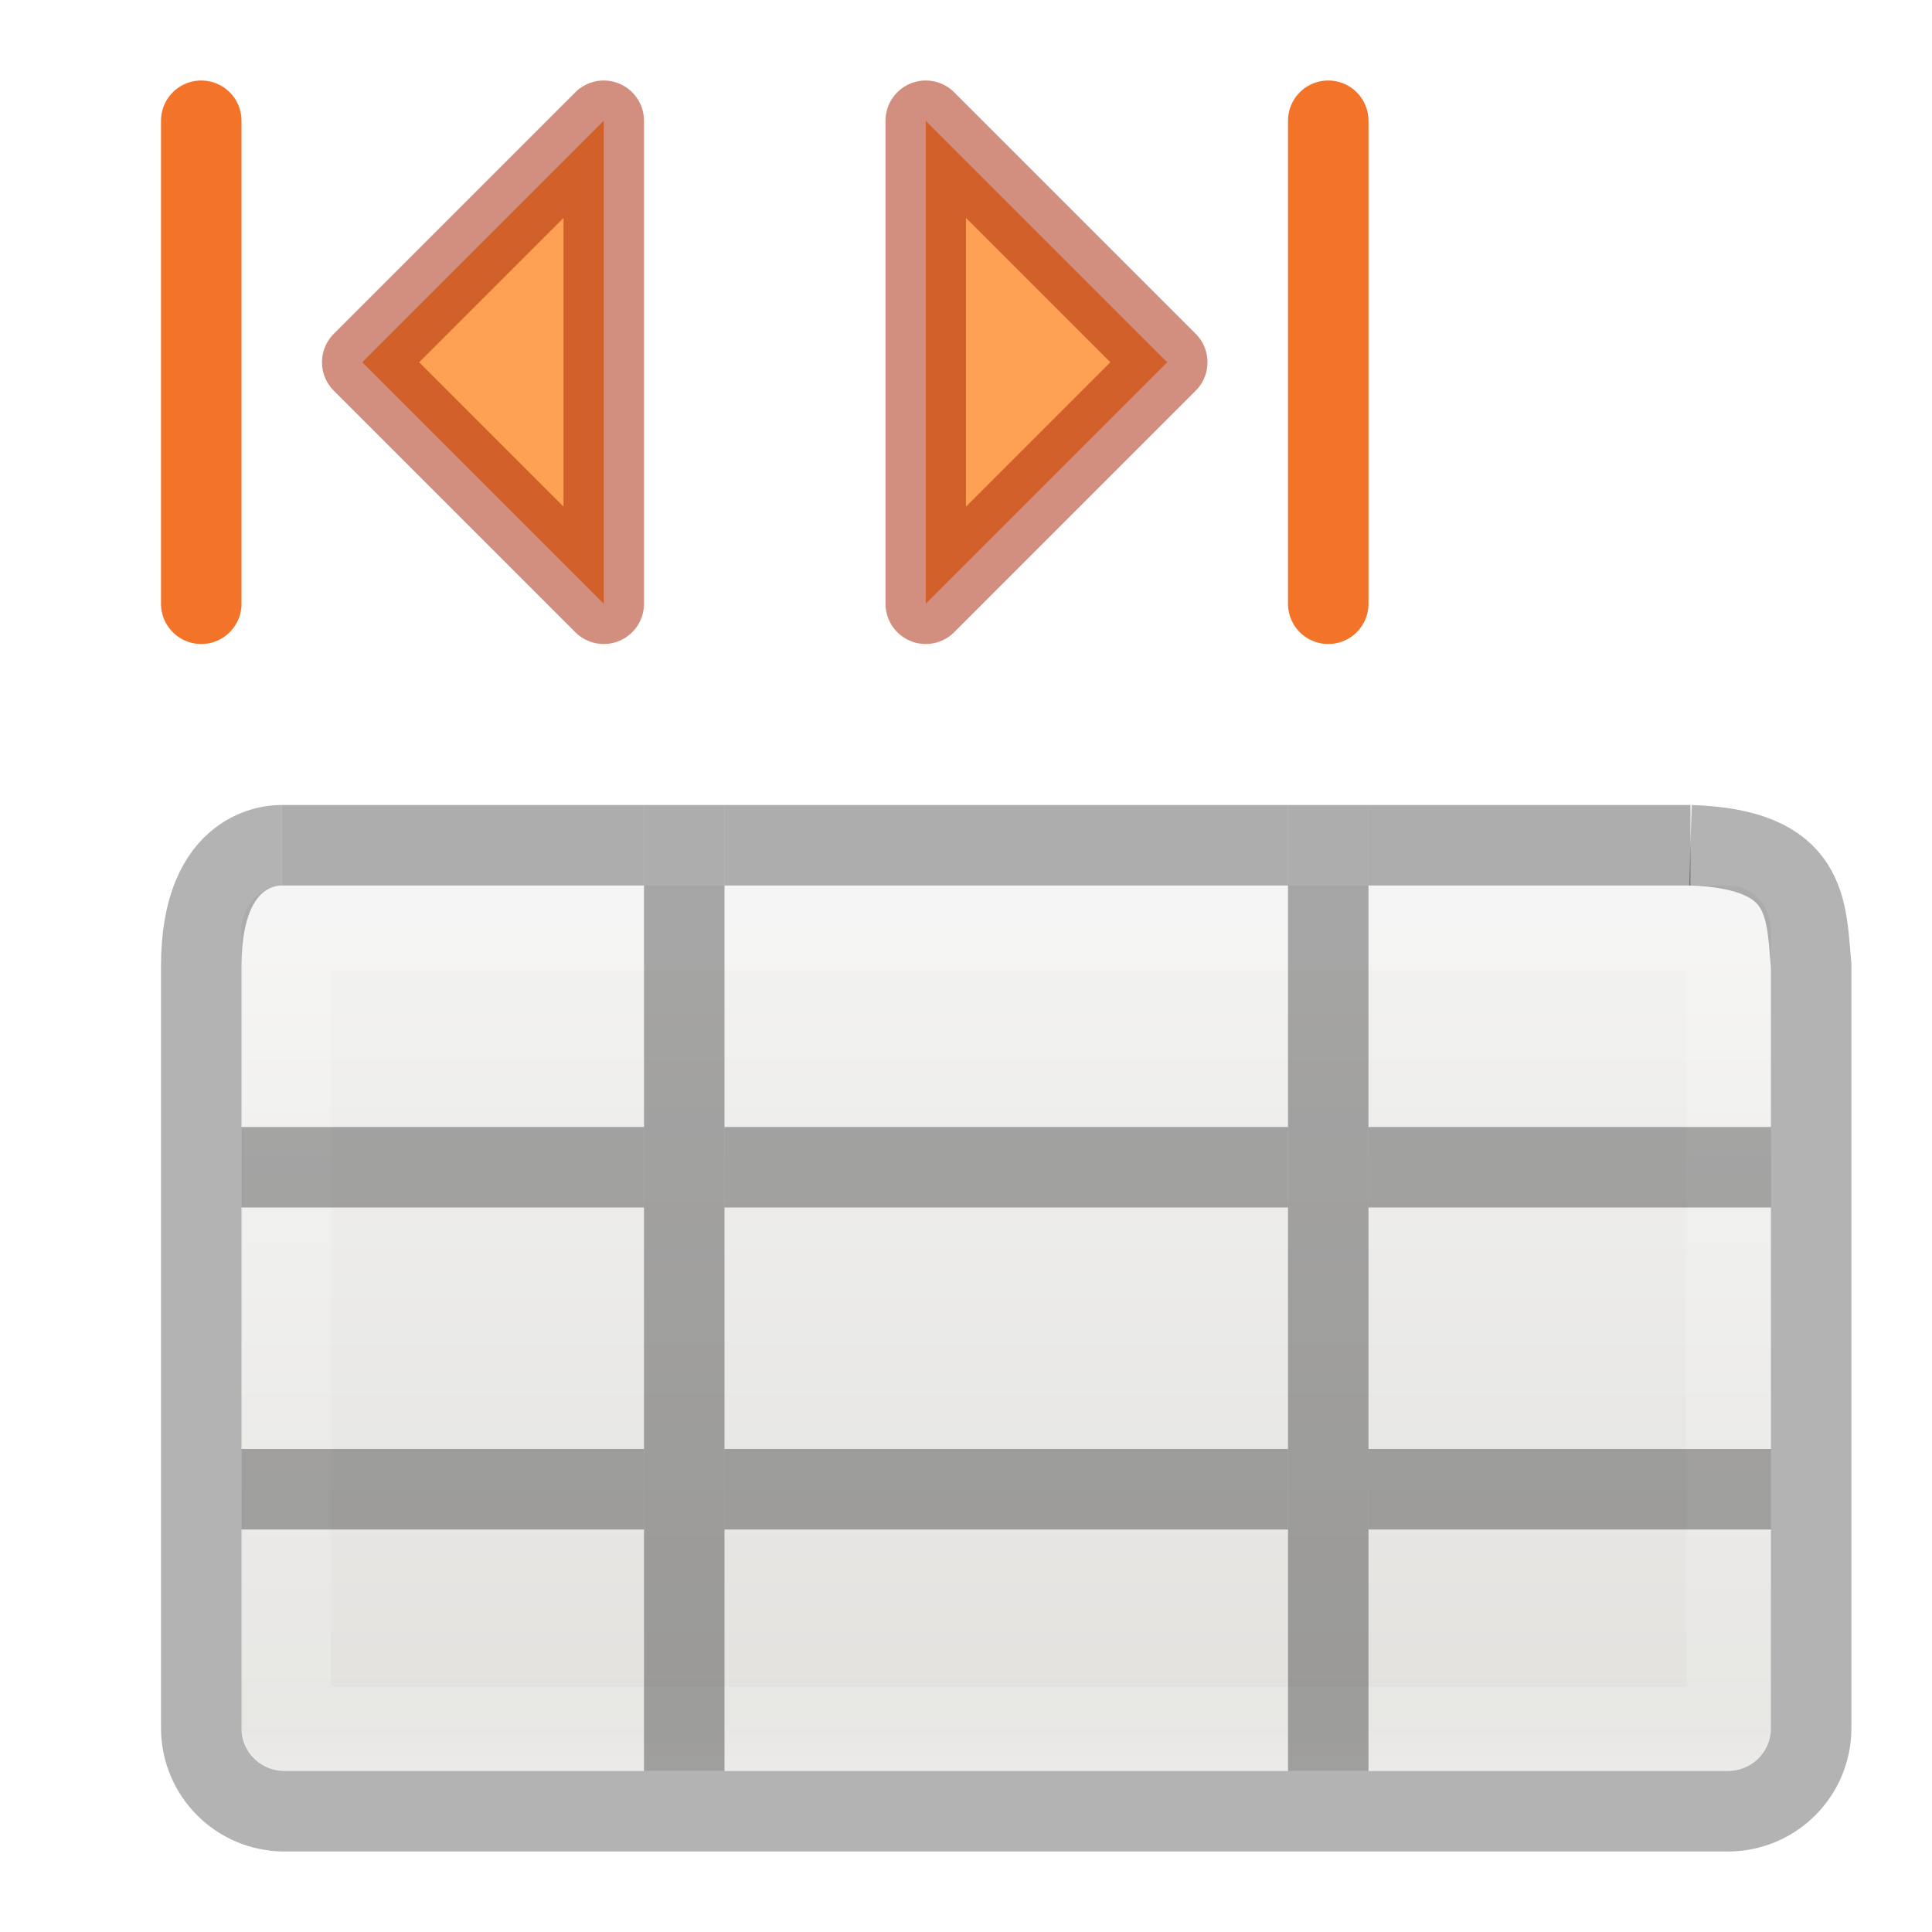
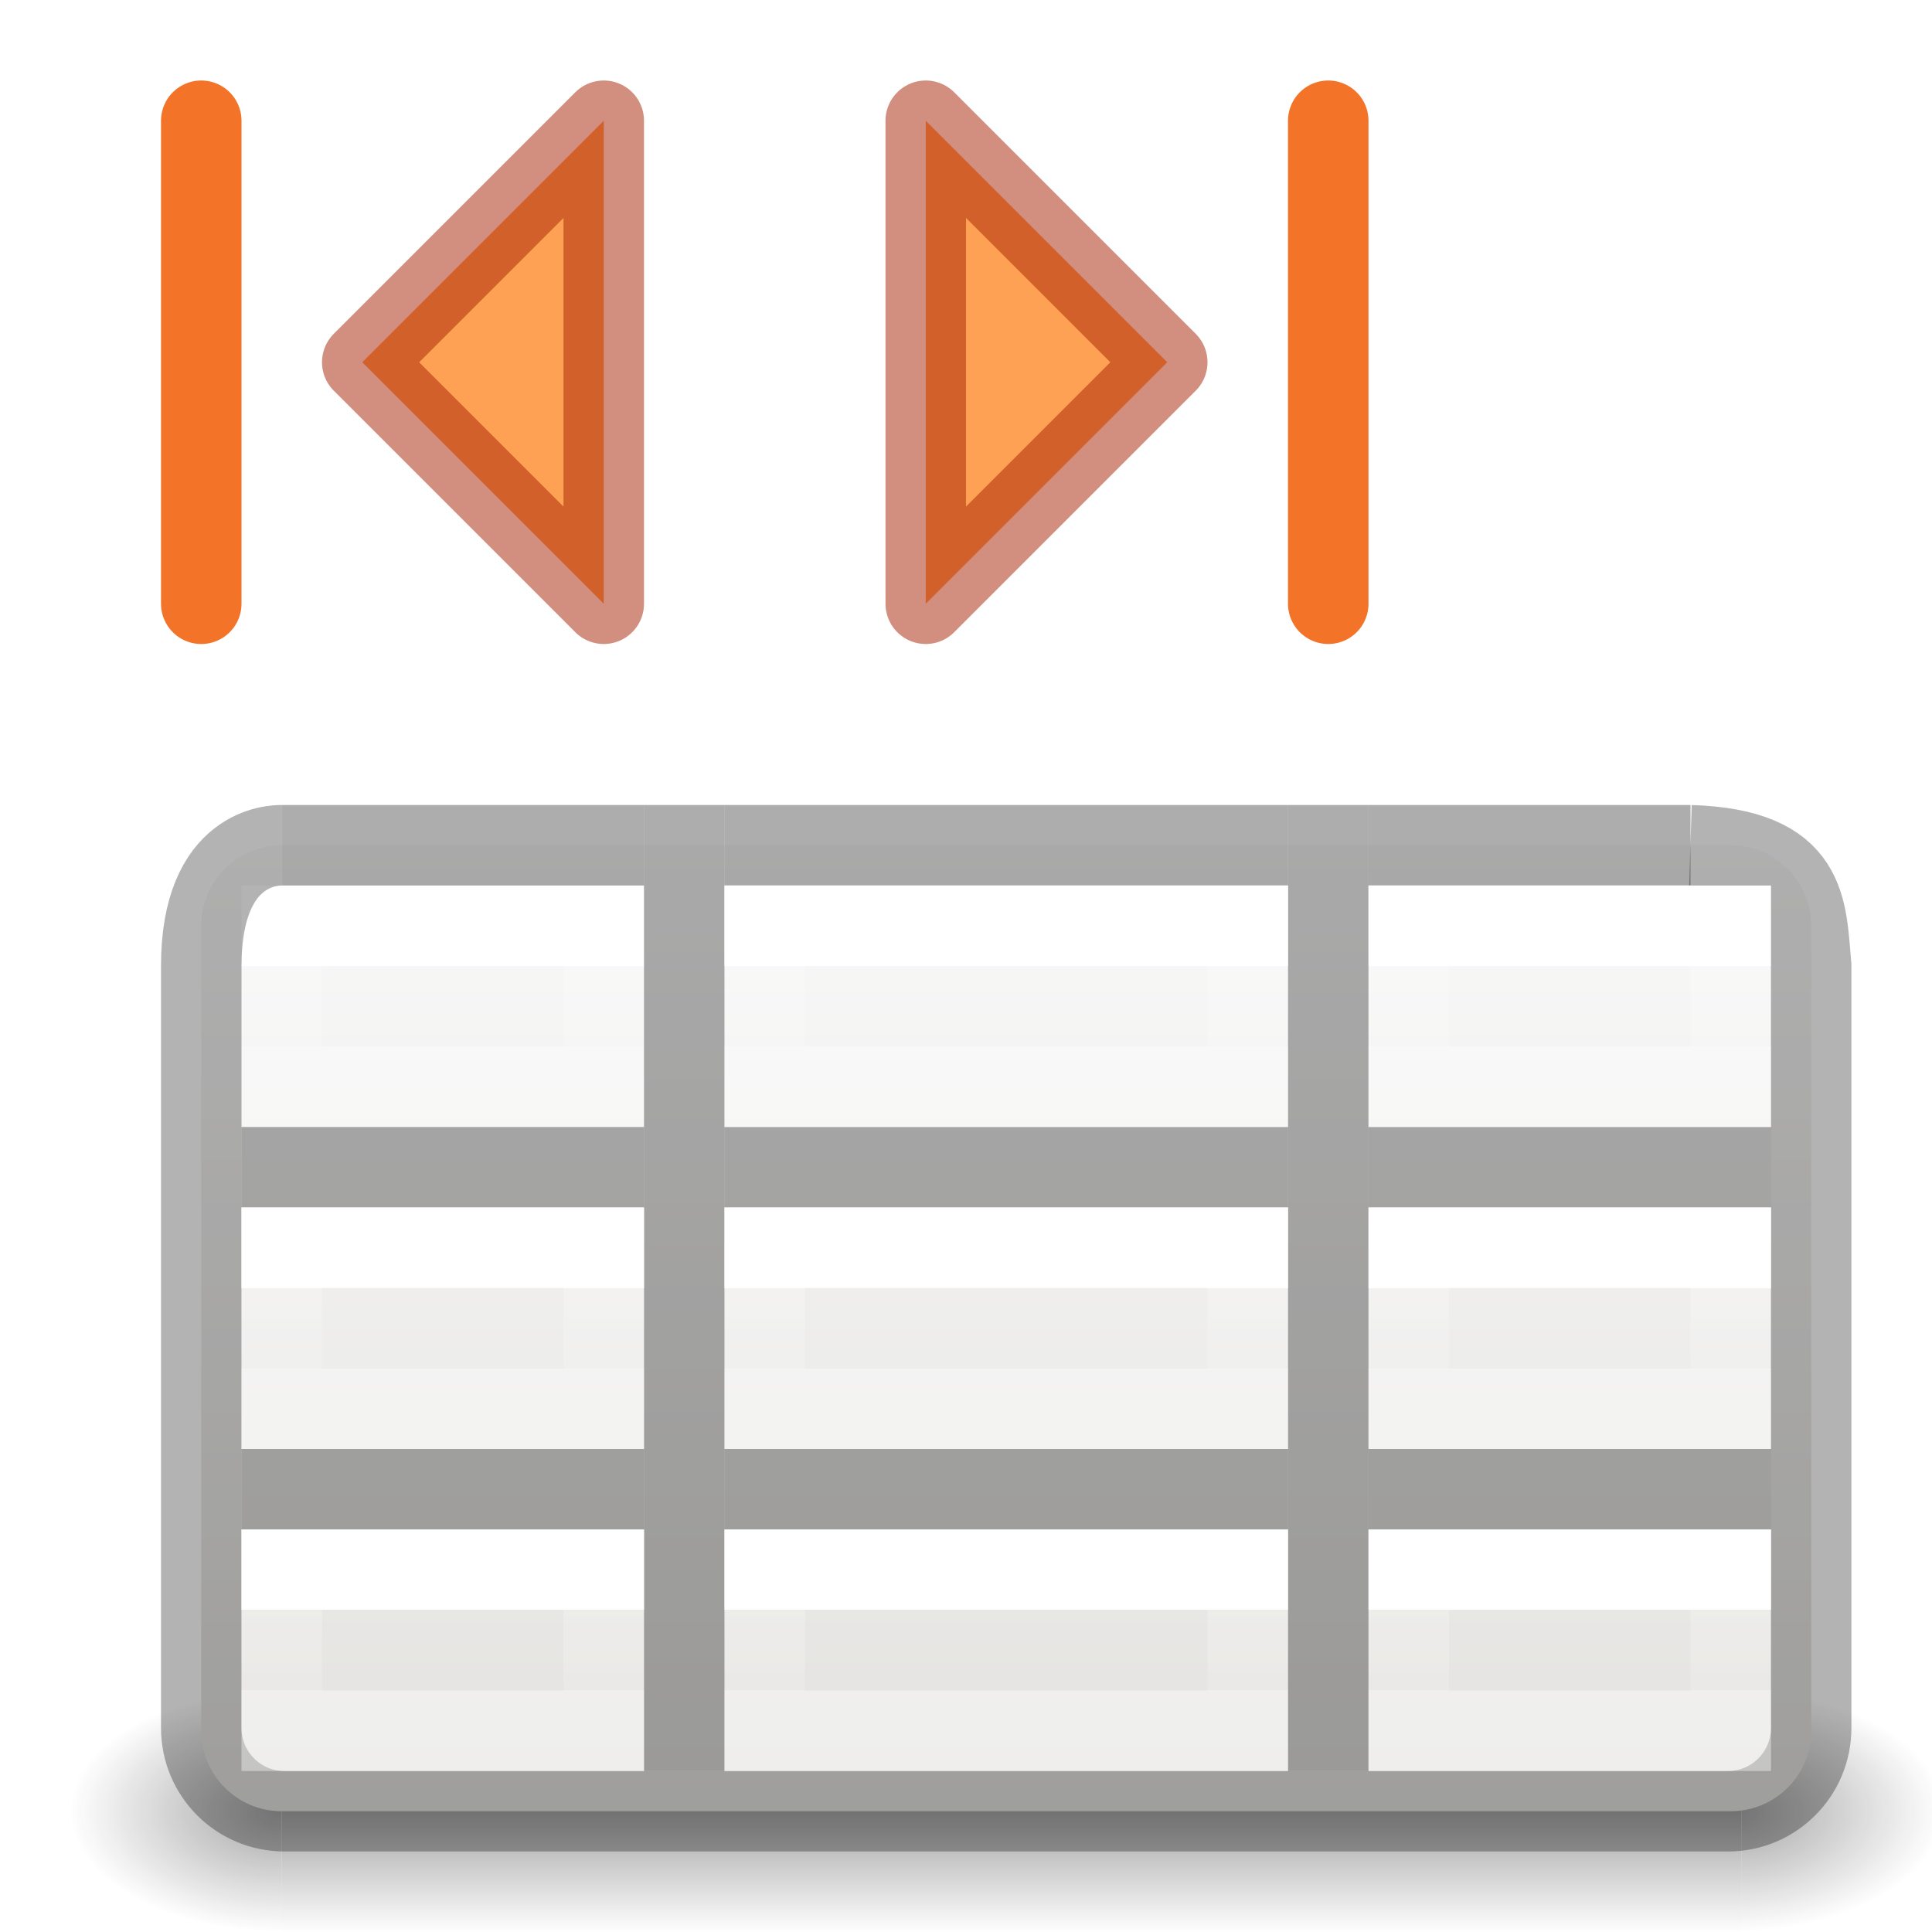
- <svg xmlns="http://www.w3.org/2000/svg" height="24" width="24">
-   <linearGradient id="a" gradientTransform="matrix(.4457699 0 0 .4499366 .801525 -.024539)" gradientUnits="userSpaceOnUse" x1="25.132" x2="25.132" y1="15.5" y2="48.396">
+ <svg xmlns="http://www.w3.org/2000/svg" xmlns:xlink="http://www.w3.org/1999/xlink" height="24" width="24">
+   <linearGradient id="a" gradientTransform="matrix(.4848361 0 0 .5270602 -.165352 3.599765)" gradientUnits="userSpaceOnUse" x1="10.654" x2="10.654" xlink:href="#n" y1="23.527" y2="25.424" />
+   <linearGradient id="b" gradientTransform="matrix(.4848361 0 0 .5270602 -.165352 7.599765)" gradientUnits="userSpaceOnUse" x1="10.654" x2="10.654" xlink:href="#n" y1="23.527" y2="25.424" />
+   <linearGradient id="c" gradientTransform="matrix(.4848361 0 0 .5270602 13.83465 -.400235)" gradientUnits="userSpaceOnUse" x1="10.654" x2="10.654" xlink:href="#n" y1="23.527" y2="25.424" />
+   <linearGradient id="d" gradientTransform="matrix(.4848361 0 0 .5270602 13.83465 3.599765)" gradientUnits="userSpaceOnUse" x1="10.654" x2="10.654" xlink:href="#n" y1="23.527" y2="25.424" />
+   <linearGradient id="e" gradientTransform="matrix(.4848361 0 0 .5270602 13.83465 7.599765)" gradientUnits="userSpaceOnUse" x1="10.654" x2="10.654" xlink:href="#n" y1="23.527" y2="25.424" />
+   <linearGradient id="f" gradientTransform="matrix(.4848361 0 0 .5270602 5.834648 -.400235)" gradientUnits="userSpaceOnUse" x1="10.654" x2="10.654" xlink:href="#n" y1="23.527" y2="25.424" />
+   <linearGradient id="g" gradientTransform="matrix(.4848361 0 0 .5270602 5.834648 3.599765)" gradientUnits="userSpaceOnUse" x1="10.654" x2="10.654" xlink:href="#n" y1="23.527" y2="25.424" />
+   <linearGradient id="h" gradientTransform="matrix(.4848361 0 0 .5270602 5.834648 7.599765)" gradientUnits="userSpaceOnUse" x1="10.654" x2="10.654" xlink:href="#n" y1="23.527" y2="25.424" />
+   <radialGradient id="i" cx="5.121" cy="43.5" gradientTransform="matrix(2.003784 0 0 1.4 33.93813 -17.40003)" gradientUnits="userSpaceOnUse" r="2.5" xlink:href="#j" />
+   <linearGradient id="j">
+     <stop offset="0" stop-color="#181818" />
+     <stop offset="1" stop-color="#181818" stop-opacity="0" />
+   </linearGradient>
+   <radialGradient id="k" cx="4.872" cy="43.5" gradientTransform="matrix(-2.003784 0 0 -1.4 19.76187 104.4)" gradientUnits="userSpaceOnUse" r="2.5" xlink:href="#j" />
+   <linearGradient id="l" gradientTransform="matrix(1.007364 0 0 1 -.323637 0)" gradientUnits="userSpaceOnUse" x1="25.058" x2="25.058" y1="47.028" y2="39.999">
+     <stop offset="0" stop-color="#181818" stop-opacity="0" />
+     <stop offset=".5" stop-color="#181818" />
+     <stop offset="1" stop-color="#181818" stop-opacity="0" />
+   </linearGradient>
+   <linearGradient id="m" gradientTransform="matrix(.4457699 0 0 .4499366 .801525 -.024539)" gradientUnits="userSpaceOnUse" x1="25.122" x2="25.122" y1="22.28" y2="51.173">
    <stop offset="0" stop-color="#fafafa" />
    <stop offset="1" stop-color="#e2e1de" />
  </linearGradient>
-   <linearGradient id="b" gradientTransform="matrix(.4848361 0 0 .5270602 -.165352 -.400235)" gradientUnits="userSpaceOnUse" x1="24" x2="24" y1="5" y2="43">
+   <linearGradient id="n" gradientTransform="matrix(.4848361 0 0 .5270602 -.165352 -.400235)" gradientUnits="userSpaceOnUse" x1="10.654" x2="10.654" y1="23.527" y2="25.424">
    <stop offset="0" stop-color="#fff" />
-     <stop offset=".063" stop-color="#fff" stop-opacity=".235" />
-     <stop offset=".951" stop-color="#fff" stop-opacity=".157" />
+     <stop offset="0" stop-color="#fff" stop-opacity=".235" />
+     <stop offset="1" stop-color="#fff" stop-opacity=".157" />
    <stop offset="1" stop-color="#fff" stop-opacity=".392" />
  </linearGradient>
  <g transform="translate(1)">
-     <rect fill="url(#a)" height="11" rx=".528" ry=".556" width="19" x="2" y="11" />
-     <path d="m2.561 11.5h17.939v10h-17.939z" fill="none" stroke="url(#b)" stroke-linecap="round" stroke-linejoin="round" stroke-width="1.1" />
-     <path d="m2.5 10.5c-.088 0-1 0-1 1.5v9.464c0 .574.462 1.036 1.036 1.036h17.927c.574 0 1.036-.462 1.036-1.036l-0-9.464c-.065-.718-.021-1.453-1.5-1.5" fill="none" opacity=".3" stroke="#000" />
-     <path d="m7 10h1v12h-1z" opacity=".321" stroke-width=".894" />
-     <path d="m15 10h1v12h-1z" opacity=".321" stroke-width=".894" />
-     <path d="m2.5 10 4.5-0v1l-4.5 0z" opacity=".321" />
-     <path d="m8 10 7 0v1l-7-0z" opacity=".321" />
-     <path d="m16 10h4v1h-4z" opacity=".321" />
-     <path d="m2 14 5.0 0v1l-5-0z" opacity=".321" />
-     <path d="m8 14 7 0v1l-7-0z" opacity=".321" />
-     <path d="m16 14 5-0v1l-5.0 0z" opacity=".321" />
-     <path d="m2 18 5.0 0v1l-5-0z" opacity=".321" />
-     <path d="m8 18 7 0v1l-7-0z" opacity=".321" />
-     <path d="m16 18 5-0v1l-5.0 0z" opacity=".321" />
    <g stroke="#cc3b02" stroke-linecap="round" stroke-linejoin="round">
      <path d="m3.5 4.5 3-3v6z" fill="#ffa154" stroke="#a62100" stroke-opacity=".502" />
      <path d="m1.5 7.5v-6" fill="none" stroke="#f37329" />
      <g transform="matrix(-1 0 0 1 16.99995 0)">
        <path d="m3.5 4.5 3-3v6z" fill="#ffa154" stroke="#a62100" stroke-opacity=".502" />
        <path d="m1.5 7.5v-6" fill="none" stroke="#f37329" />
      </g>
    </g>
+     <g>
+       <g opacity=".4" transform="matrix(.5263158 0 0 .4285713 -2.763158 3.857159)">
+         <path d="m44.45 40 4.5 0v7l-4.5-0z" fill="url(#i)" />
+         <path d="m10 47-5.25 0v-7l5.25-0z" fill="url(#k)" />
+         <path d="m10 40 34.45-0v7l-34.45 0z" fill="url(#l)" stroke-width="1.004" />
+       </g>
+       <rect fill="url(#m)" height="12" rx="1" width="20" x="1.5" y="10.5" />
+       <path d="m2.5 11.5h4v2h-4z" fill="none" stroke="url(#n)" stroke-linecap="square" />
+       <path d="m2.5 10.5c-.088 0-1 0-1 1.5v9.464c0 .574.462 1.036 1.036 1.036h17.927c.574 0 1.036-.462 1.036-1.036l-0-9.464c-.065-.718-.021-1.453-1.5-1.5" fill="none" opacity=".3" stroke="#000" />
+       <path d="m7 10h1v12h-1z" opacity=".321" stroke-width=".894" />
+       <path d="m15 10h1v12h-1z" opacity=".321" stroke-width=".894" />
+       <path d="m2.5 10 4.5-0v1l-4.5 0z" opacity=".321" />
+       <path d="m8 10 7 0v1l-7-0z" opacity=".321" />
+       <path d="m16 10h4v1h-4z" opacity=".321" />
+       <path d="m2 14 5.0 0v1l-5-0z" opacity=".321" />
+       <path d="m8 14 7 0v1l-7-0z" opacity=".321" />
+       <path d="m16 14 5-0v1l-5.0 0z" opacity=".321" />
+       <path d="m2 18 5.0 0v1l-5-0z" opacity=".321" />
+       <path d="m8 18 7 0v1l-7-0z" opacity=".321" />
+       <path d="m16 18 5-0v1l-5.0 0z" opacity=".321" />
+       <g fill="none" stroke-linecap="square">
+         <path d="m2.5 15.5h4v2h-4z" stroke="url(#a)" />
+         <path d="m2.5 19.5h4v2h-4z" stroke="url(#b)" />
+         <path d="m16.5 11.5h4v2h-4z" stroke="url(#c)" />
+         <path d="m16.5 15.5h4v2h-4z" stroke="url(#d)" />
+         <path d="m16.5 19.5h4v2h-4z" stroke="url(#e)" />
+         <path d="m8.5 11.5h6v2h-6z" stroke="url(#f)" />
+         <path d="m8.5 15.5h6v2h-6z" stroke="url(#g)" />
+         <path d="m8.5 19.5h6v2h-6z" stroke="url(#h)" />
+       </g>
+     </g>
  </g>
</svg>
